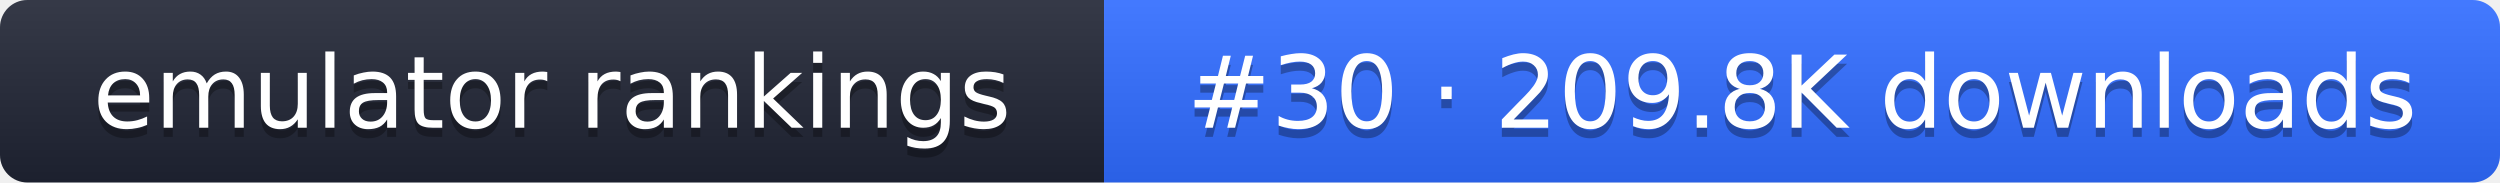
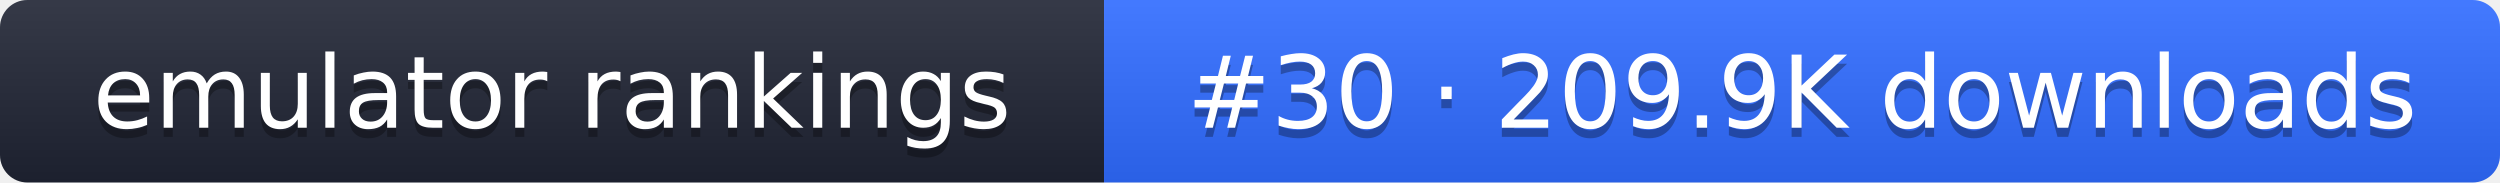
- <svg xmlns="http://www.w3.org/2000/svg" width="274" height="20" role="img" aria-label="emulator rankings: #30 · 209.8K downloads">
+ <svg xmlns="http://www.w3.org/2000/svg" width="274" height="20" role="img" aria-label="emulator rankings: #30 · 209.9K downloads">
  <linearGradient id="g" x2="0" y2="100%">
    <stop offset="0" stop-color="#fff" stop-opacity=".1" />
    <stop offset="1" stop-opacity=".1" />
  </linearGradient>
  <clipPath id="r">
    <rect width="274" height="20" rx="3" fill="#fff" />
  </clipPath>
  <g clip-path="url(#r)">
    <rect width="121" height="20" fill="#1f2433" />
    <rect x="121" width="153" height="20" fill="#2f6bff" />
    <rect width="274" height="20" fill="url(#g)" />
  </g>
  <g fill="#fff" text-anchor="middle" font-family="Verdana,DejaVu Sans,sans-serif" font-size="11">
    <text x="60.5" y="15" fill="#010101" fill-opacity=".3">emulator rankings</text>
    <text x="60.5" y="14">emulator rankings</text>
-     <text x="197.5" y="15" fill="#010101" fill-opacity=".3">#30 · 209.8K downloads</text>
-     <text x="197.5" y="14">#30 · 209.8K downloads</text>
+     <text x="197.5" y="15" fill="#010101" fill-opacity=".3">#30 · 209.9K downloads</text>
+     <text x="197.5" y="14">#30 · 209.9K downloads</text>
  </g>
</svg>
